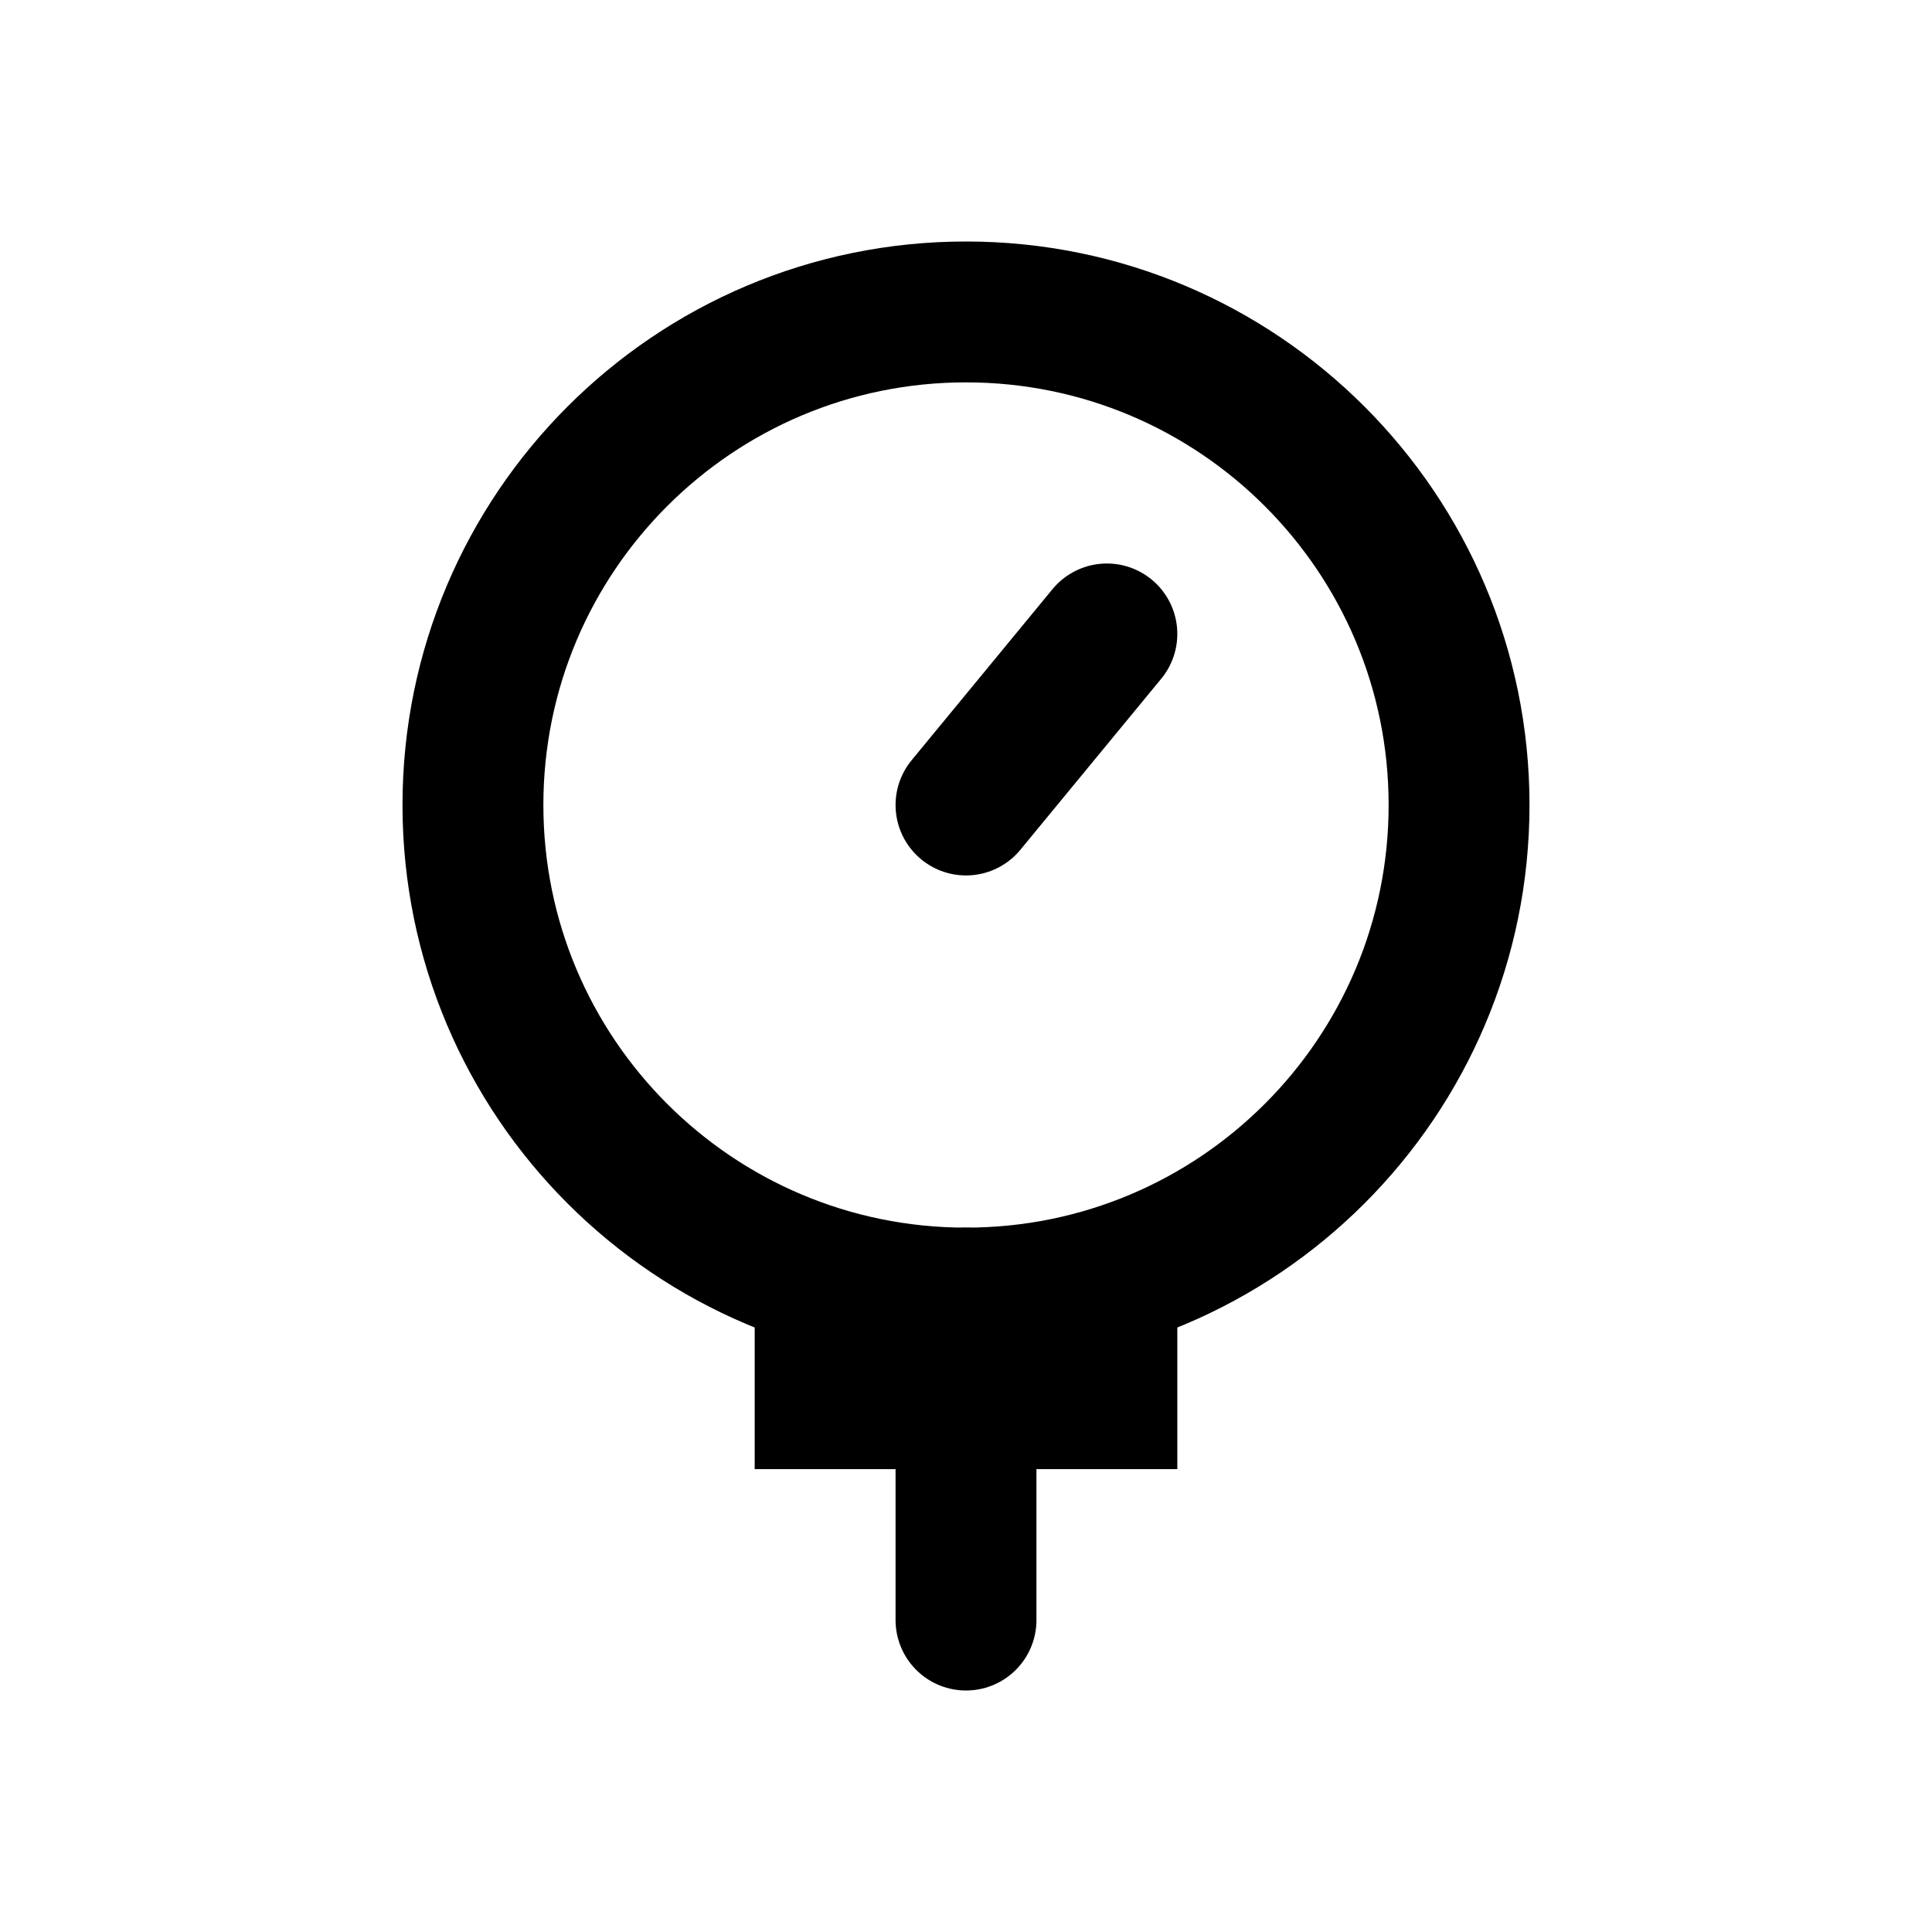
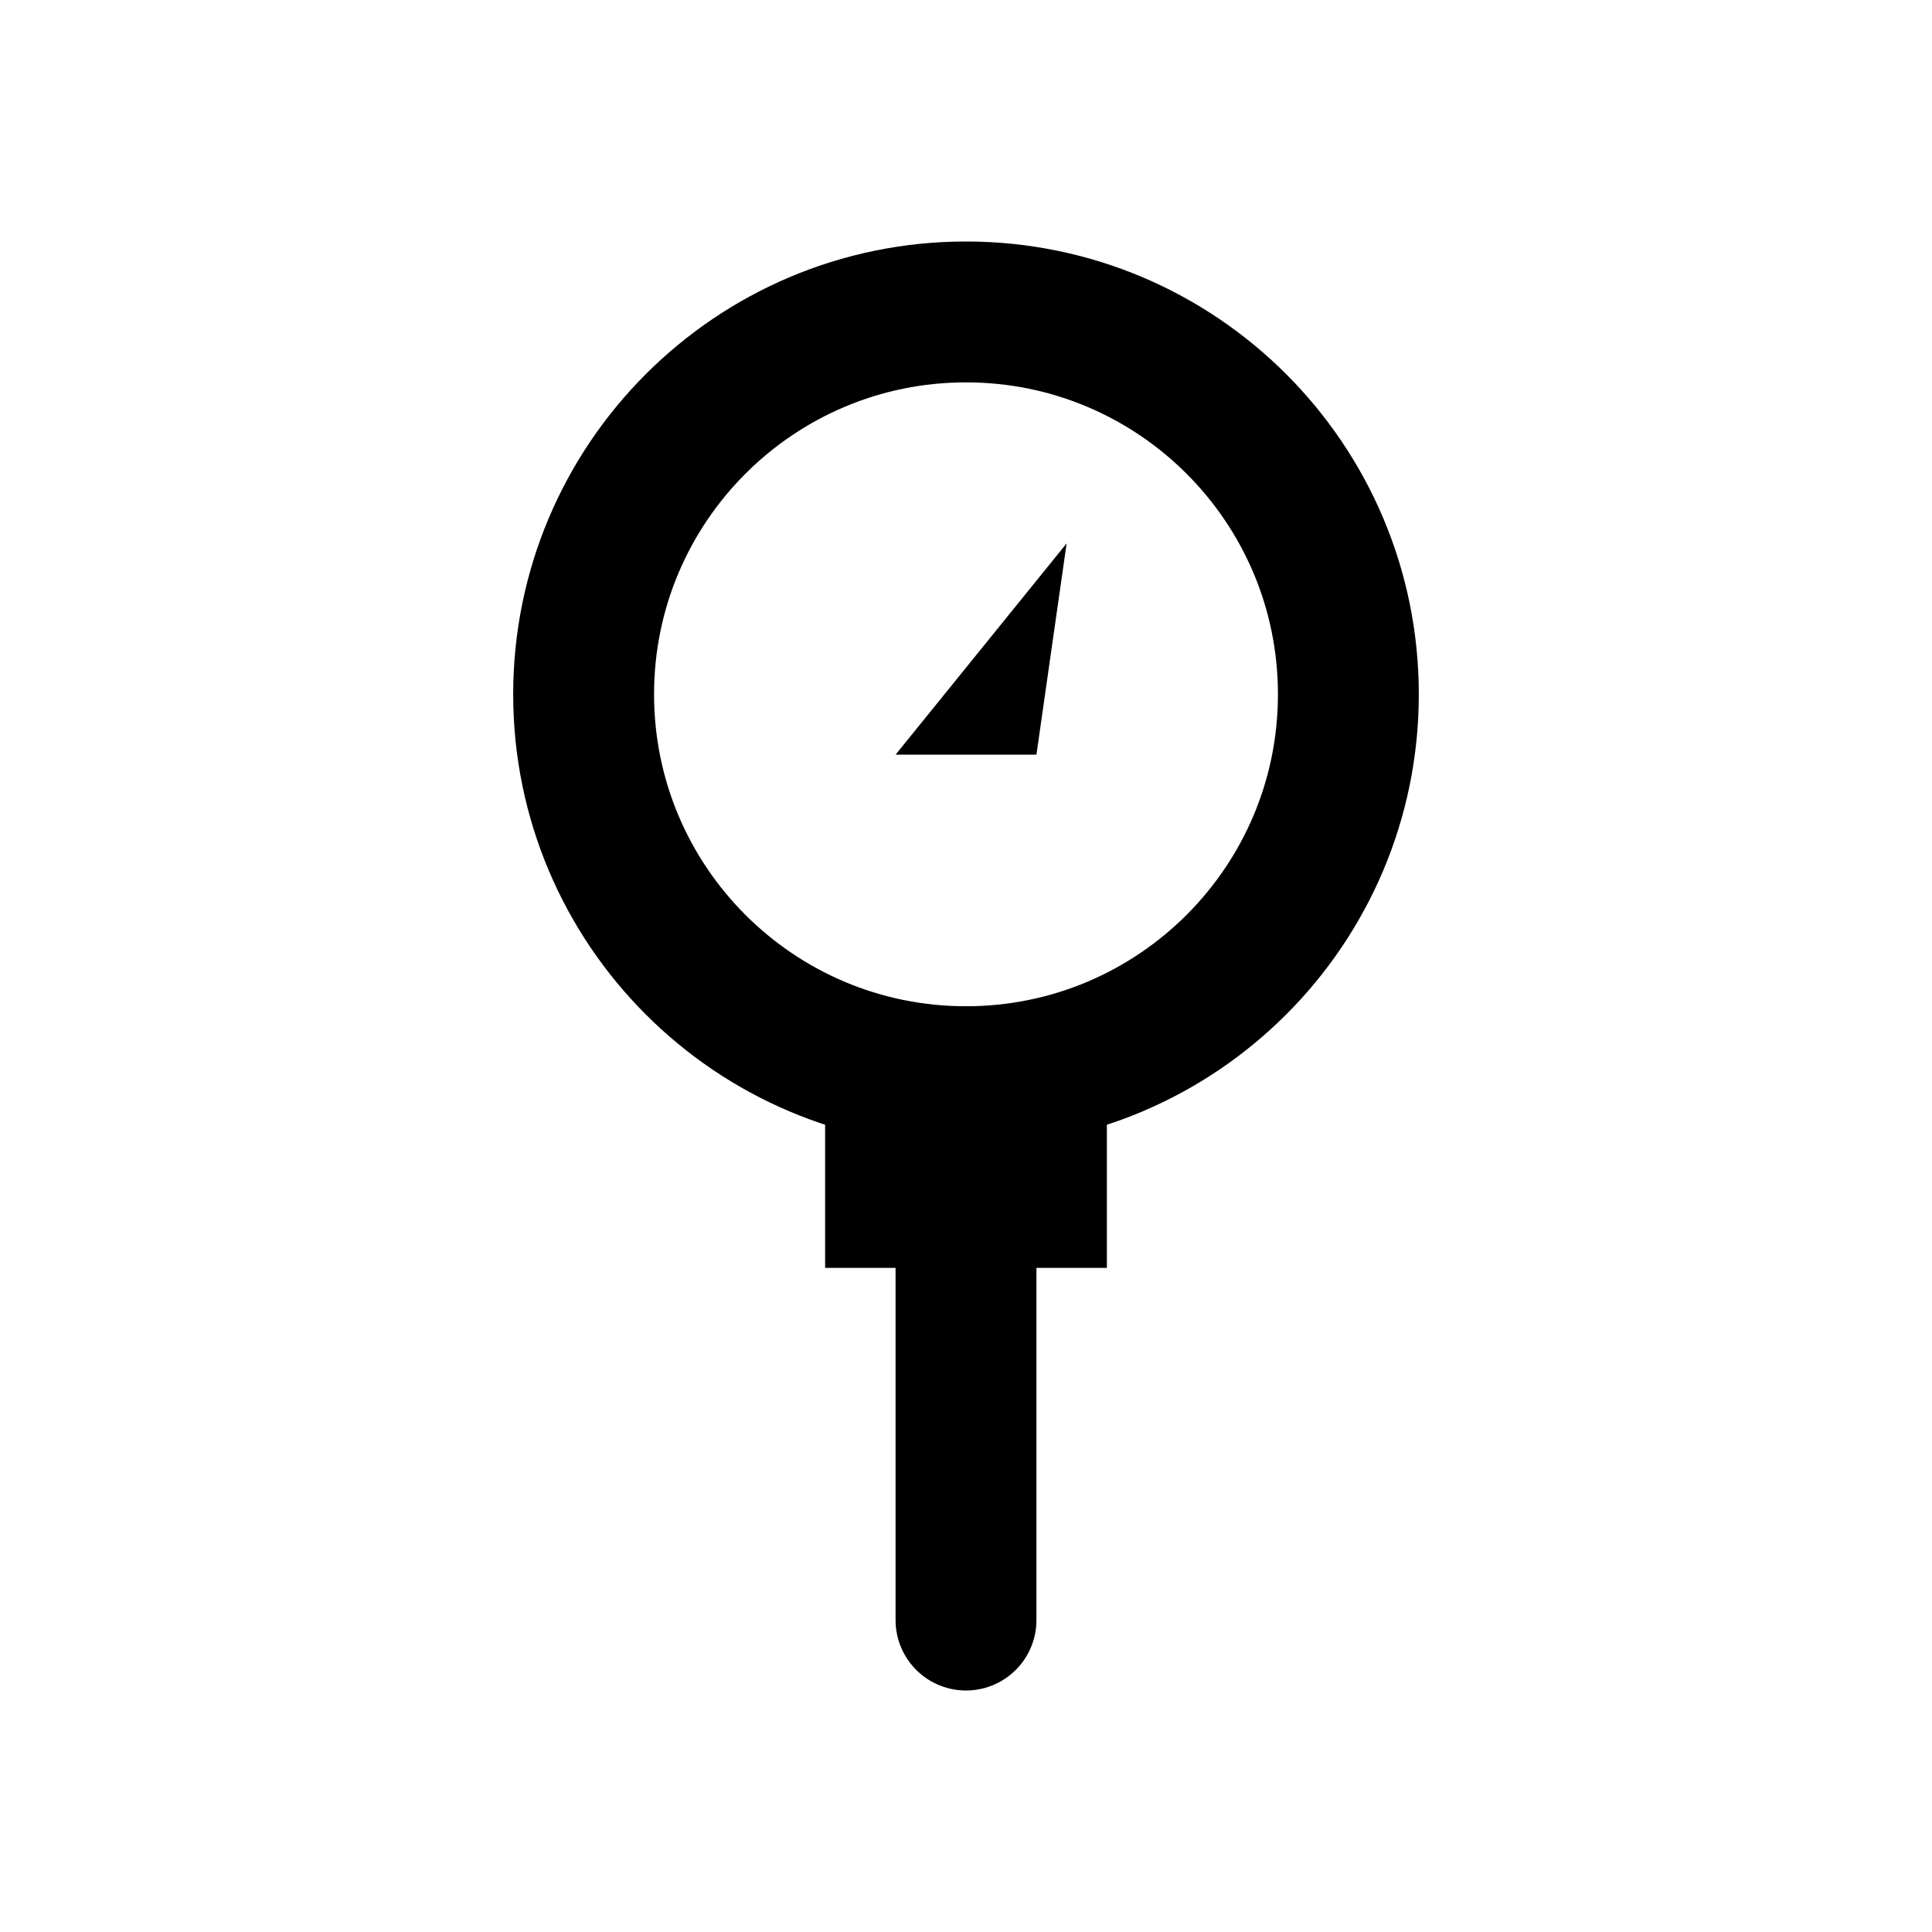
<svg xmlns="http://www.w3.org/2000/svg" width="24" height="24" viewBox="0 0 24 24" fill="none" stroke="currentColor" stroke-width="1.75" stroke-linecap="round" stroke-linejoin="round" aria-hidden="true" focusable="false">
-   <circle cx="12" cy="10" r="6.125" />
-   <path d="M12 10L13.75 7.875M12 16.125V20.125" />
-   <path d="M9.375 16.125H14.625V18.25H9.375V16.125Z" fill="currentColor" stroke="none" />
+   <circle cx="12" cy="8.625" r="4.75" />
+   <path d="M12 13.375V20.125" />
+   <path d="M11.125 9.375L13.25 6.75 12.875 9.375Z" fill="currentColor" stroke="none" />
+   <path d="M10.25 13.5H13.75V15.75H10.25Z" fill="currentColor" stroke="none" />
</svg>
